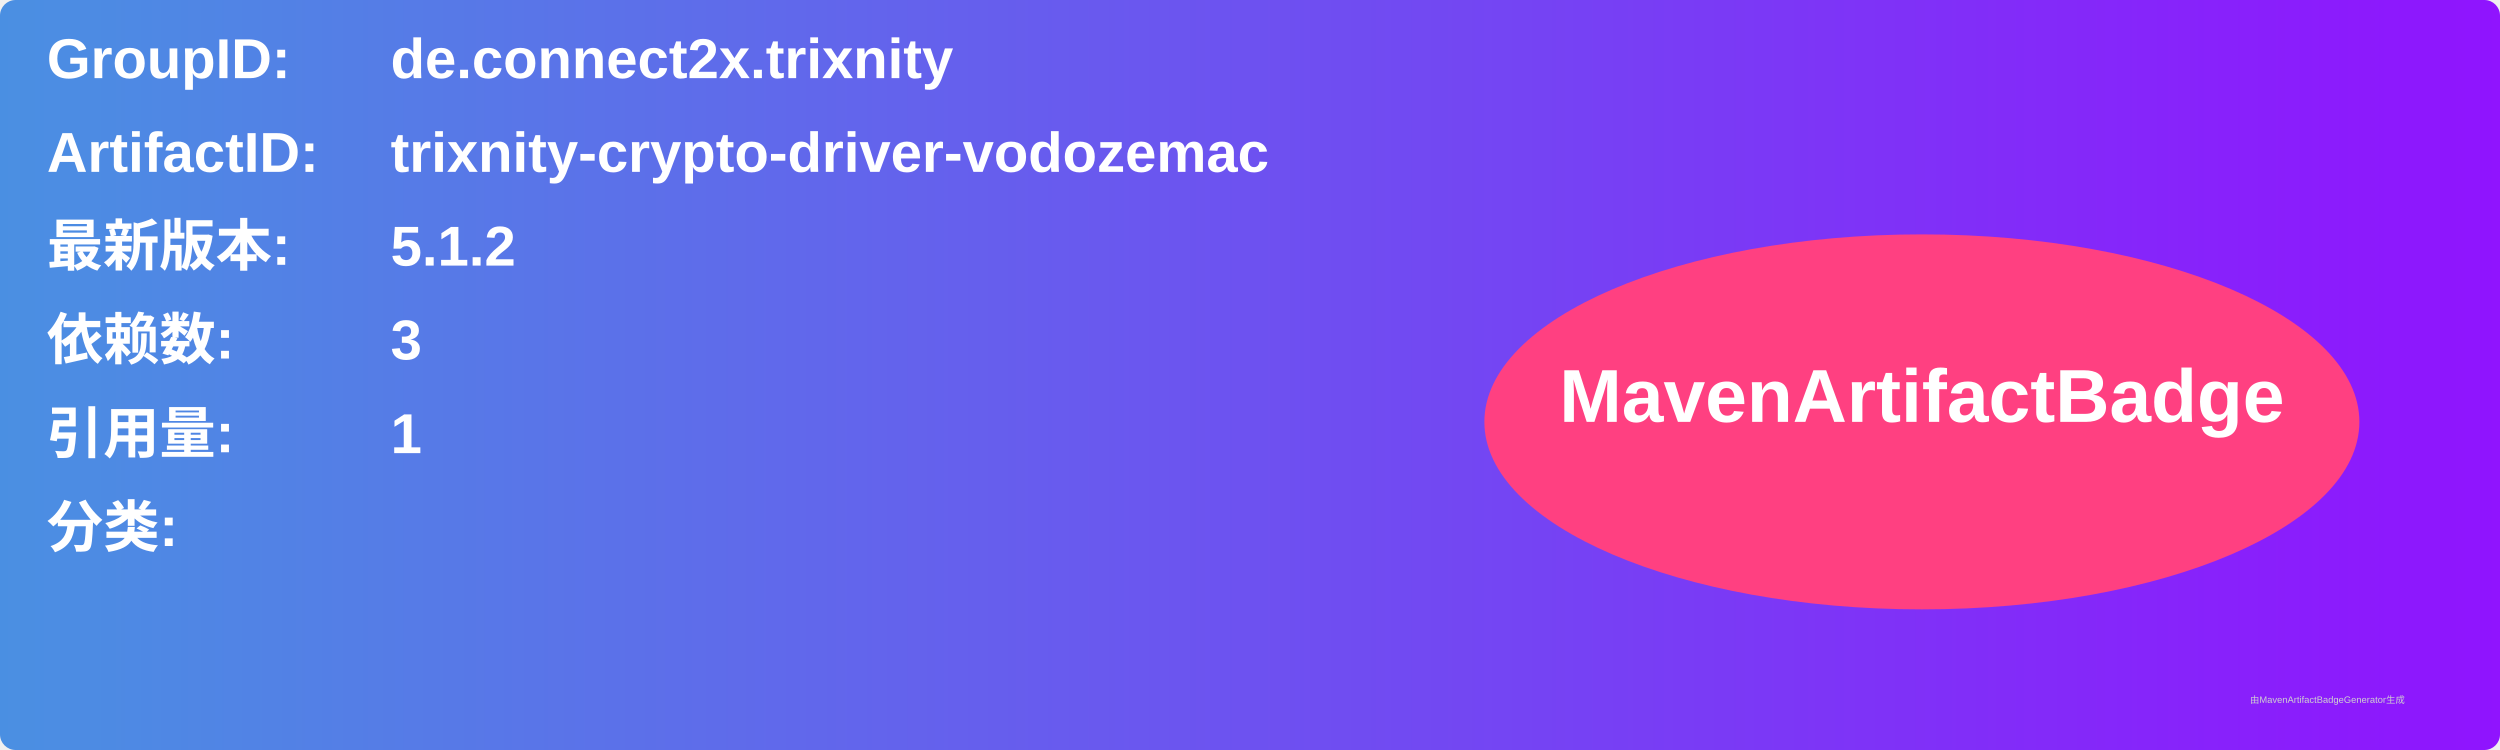
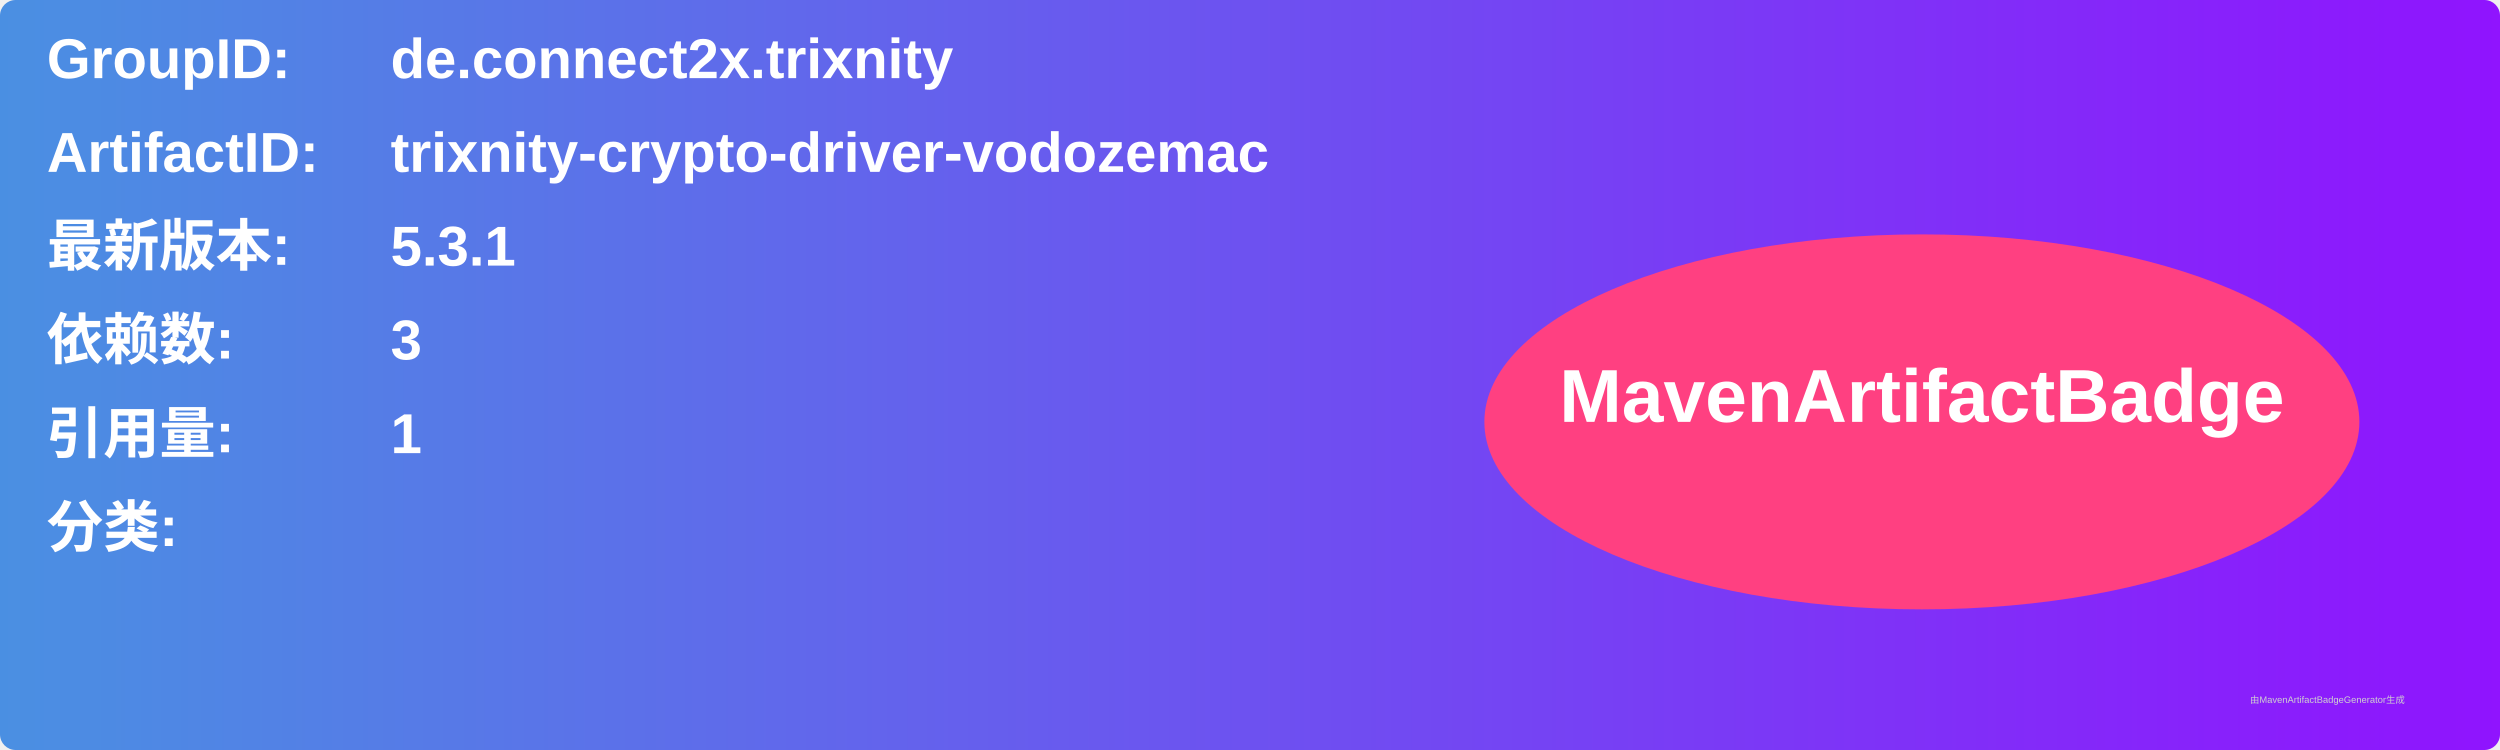
<svg xmlns="http://www.w3.org/2000/svg" width="800" height="240" viewBox="0 0 800 240">
  <linearGradient id="grad" x1="0%" y1="0%" x2="100%" y2="0%">
    <stop offset="0%" stop-color="#4a90e2" />
    <stop offset="100%" stop-color="#9013fe" />
  </linearGradient>
  <rect width="100%" height="100%" rx="5" ry="5" fill="url(#grad)" />
  <g transform="translate(15, 15)">
    <text x="0" y="10" font-family="Arial" font-size="18" fill="white" font-weight="bold" width="260">GroupID:</text>
    <text x="110" y="10" font-family="Arial" font-size="18" fill="white" font-weight="bold" width="460">de.connect2x.trixnity</text>
    <text x="0" y="40" font-family="Arial" font-size="18" fill="white" font-weight="bold" width="260">ArtifactID:</text>
    <text x="110" y="40" font-family="Arial" font-size="18" fill="white" font-weight="bold" width="460">trixnity-crypto-driver-vodozemac</text>
    <text x="0" y="70" font-family="Arial" font-size="18" fill="white" font-weight="bold">最新版本:</text>
    <text x="110" y="70" font-family="Arial" font-size="18" fill="white" font-weight="bold">
-       <tspan font-weight="bold">5.1.2</tspan>
+       <tspan font-weight="bold">5.3.1</tspan>
    </text>
    <text x="0" y="100" font-family="Arial" font-size="18" fill="white" font-weight="bold">依赖数: </text>
    <text x="110" y="100" font-family="Arial" font-size="18" fill="white">
      <tspan font-weight="bold">3</tspan>
    </text>
    <text x="0" y="130" font-family="Arial" font-size="18" fill="white" font-weight="bold">引用量: </text>
    <text x="110" y="130" font-family="Arial" font-size="18" fill="white">
      <tspan font-weight="bold">1</tspan>
    </text>
    <text x="0" y="160" font-family="Arial" font-size="18" fill="white" font-weight="bold">分类:</text>
    <text x="10" y="190" font-family="Arial" font-size="10" fill="white">
      <tspan font-weight="bold" />
    </text>
    <ellipse cx="600" cy="120" rx="140" ry="60" fill="#ff4081" />
    <text x="600" y="120" text-anchor="middle" font-family="Arial" font-size="24" fill="white" font-weight="bold">MavenArtifactBadge</text>
  </g>
  <text x="720" y="225" font-family="Arial" font-size="3" fill="#d0d0d0">由MavenArtifactBadgeGenerator生成</text>
</svg>
